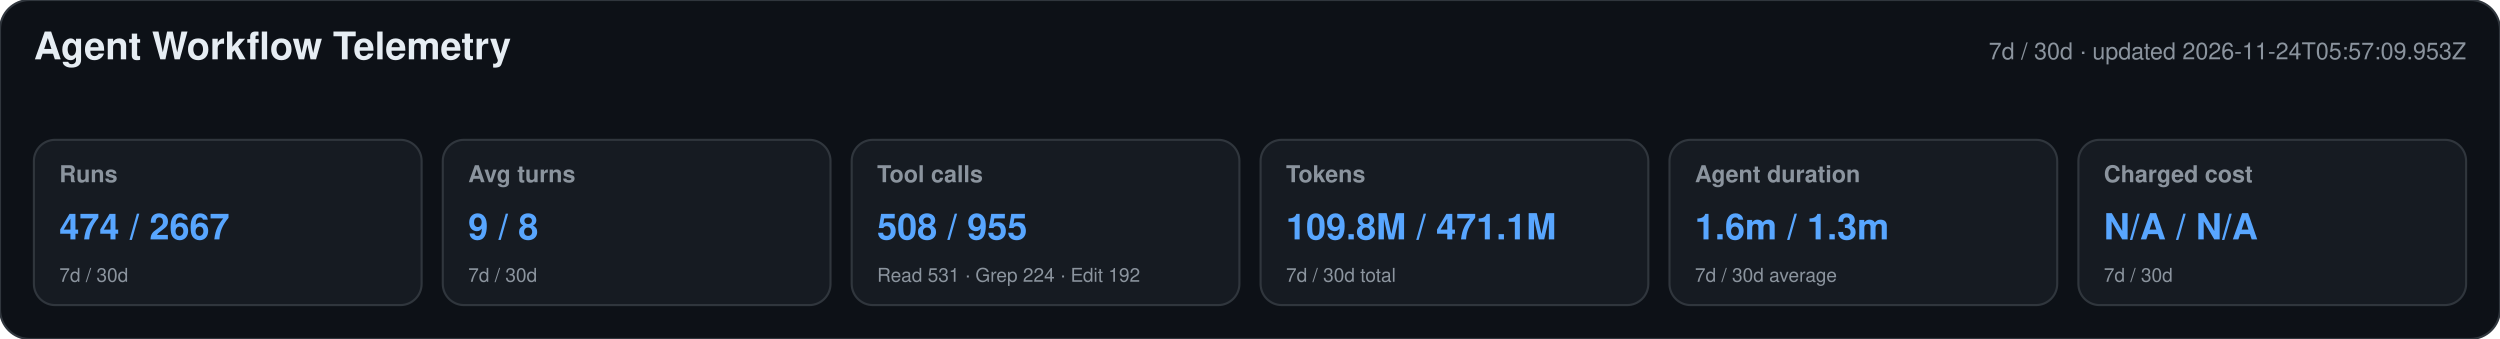
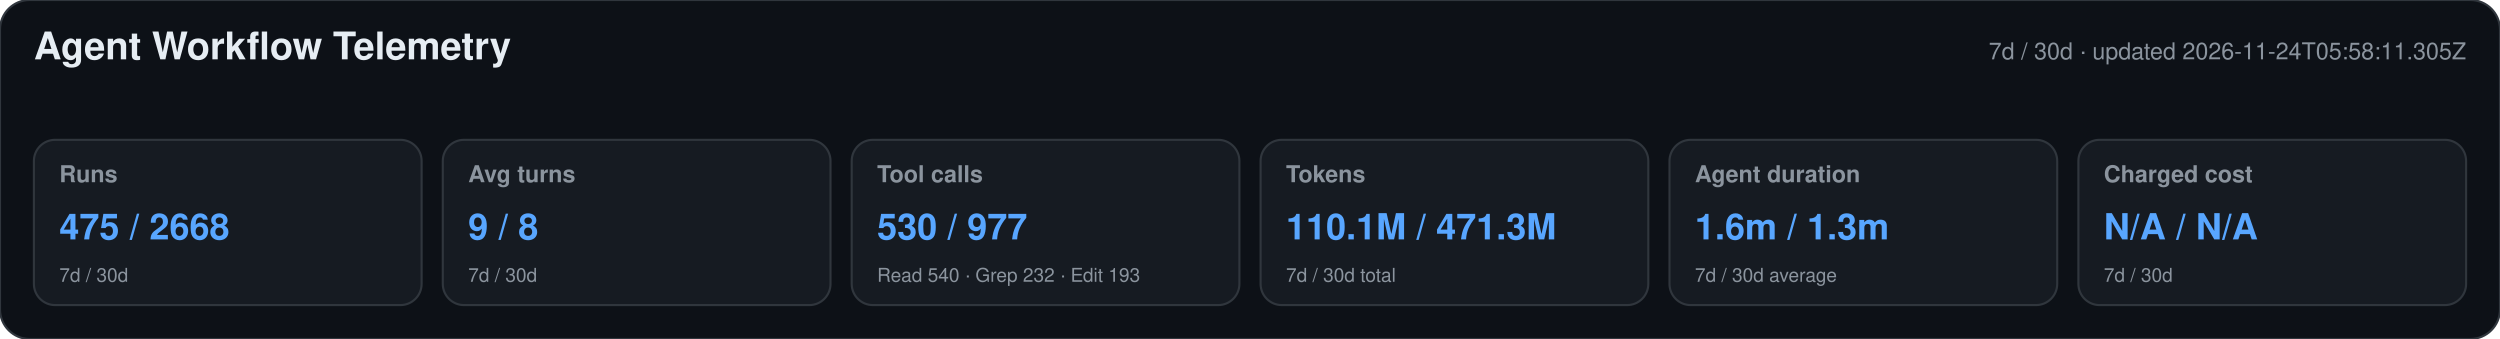
<svg xmlns="http://www.w3.org/2000/svg" width="1180" height="160" viewBox="0 0 1180 160" role="img" aria-labelledby="title desc">
  <style>text{font-family:-apple-system,BlinkMacSystemFont,"Segoe UI",Helvetica,Arial,sans-serif}.heading{font-size:18px;font-weight:650;fill:#e6edf3}.meta,.label,.secondary{fill:#8b949e}.meta,.label{font-size:11px}.label{font-weight:600}.primary{font-size:17px;font-weight:700;fill:#58a6ff}.secondary{font-size:9px}</style>
  <rect width="1180" height="160" rx="14" fill="#0d1117" stroke="#30363d" />
  <text x="16" y="28" class="heading">Agent Workflow Telemetry</text>
-   <text x="1164" y="28" text-anchor="end" class="meta">7d / 30d · updated 2026-11-24T05:57:09.953Z</text>
+   <text x="1164" y="28" text-anchor="end" class="meta">7d / 30d · updated 2026-11-24T05:58:11.305Z</text>
  <g>
    <rect x="16" y="66" width="183" height="78" rx="10" fill="#161b22" stroke="#30363d" />
    <text x="28" y="86" class="label">Runs</text>
-     <text x="28" y="113" class="primary">474 / 2667</text>
+     <text x="28" y="113" class="primary">475 / 2668</text>
    <text x="28" y="133" class="secondary">7d / 30d</text>
  </g>
  <g>
    <rect x="209" y="66" width="183" height="78" rx="10" fill="#161b22" stroke="#30363d" />
    <text x="221" y="86" class="label">Avg turns</text>
    <text x="221" y="113" class="primary">9 / 8</text>
    <text x="221" y="133" class="secondary">7d / 30d</text>
  </g>
  <g>
    <rect x="402" y="66" width="183" height="78" rx="10" fill="#161b22" stroke="#30363d" />
    <text x="414" y="86" class="label">Tool calls</text>
-     <text x="414" y="113" class="primary">508 / 955</text>
-     <text x="414" y="133" class="secondary">Read 531 · Grep 224 · Edit 192</text>
+     <text x="414" y="113" class="primary">530 / 977</text>
+     <text x="414" y="133" class="secondary">Read 540 · Grep 232 · Edit 193</text>
  </g>
  <g>
    <rect x="595" y="66" width="183" height="78" rx="10" fill="#161b22" stroke="#30363d" />
    <text x="607" y="86" class="label">Tokens</text>
-     <text x="607" y="113" class="primary">109.8M / 471.1M</text>
+     <text x="607" y="113" class="primary">110.1M / 471.3M</text>
    <text x="607" y="133" class="secondary">7d / 30d total</text>
  </g>
  <g>
    <rect x="788" y="66" width="183" height="78" rx="10" fill="#161b22" stroke="#30363d" />
    <text x="800" y="86" class="label">Agent duration</text>
    <text x="800" y="113" class="primary">1.6m / 1.3m</text>
    <text x="800" y="133" class="secondary">7d / 30d average</text>
  </g>
  <g>
    <rect x="981" y="66" width="183" height="78" rx="10" fill="#161b22" stroke="#30363d" />
    <text x="993" y="86" class="label">Charged cost</text>
    <text x="993" y="113" class="primary">N/A / N/A</text>
    <text x="993" y="133" class="secondary">7d / 30d</text>
  </g>
</svg>
